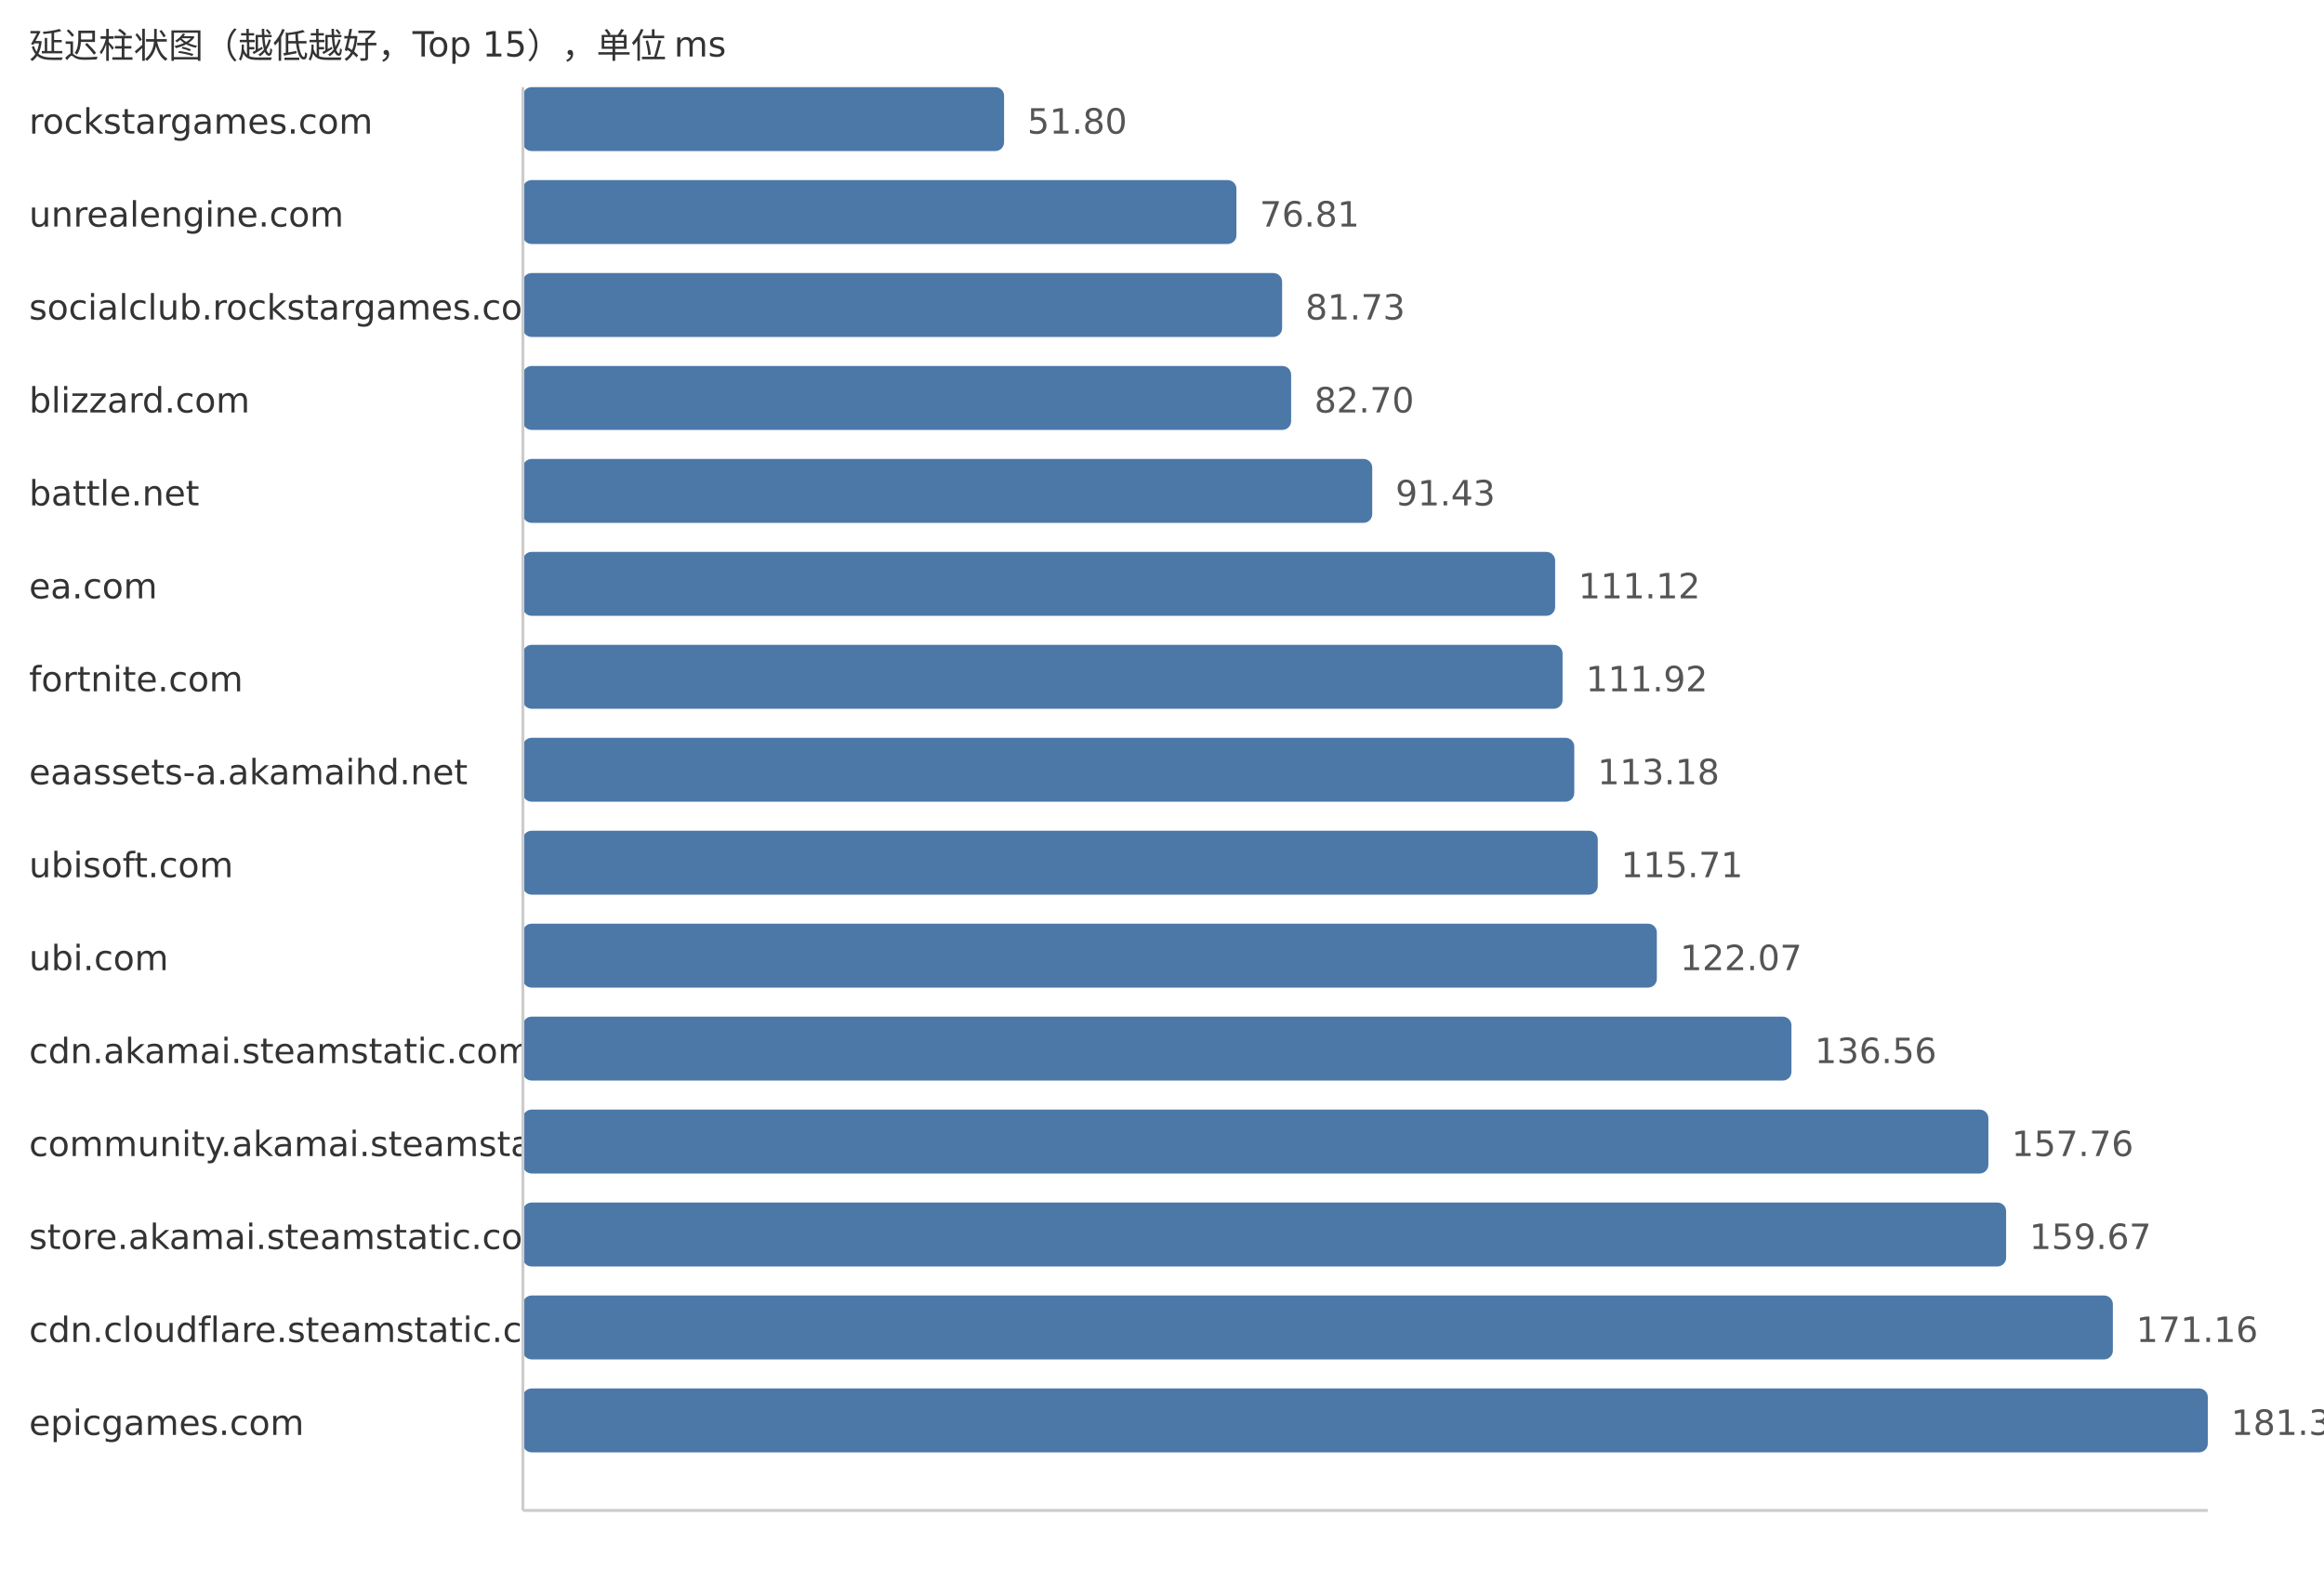
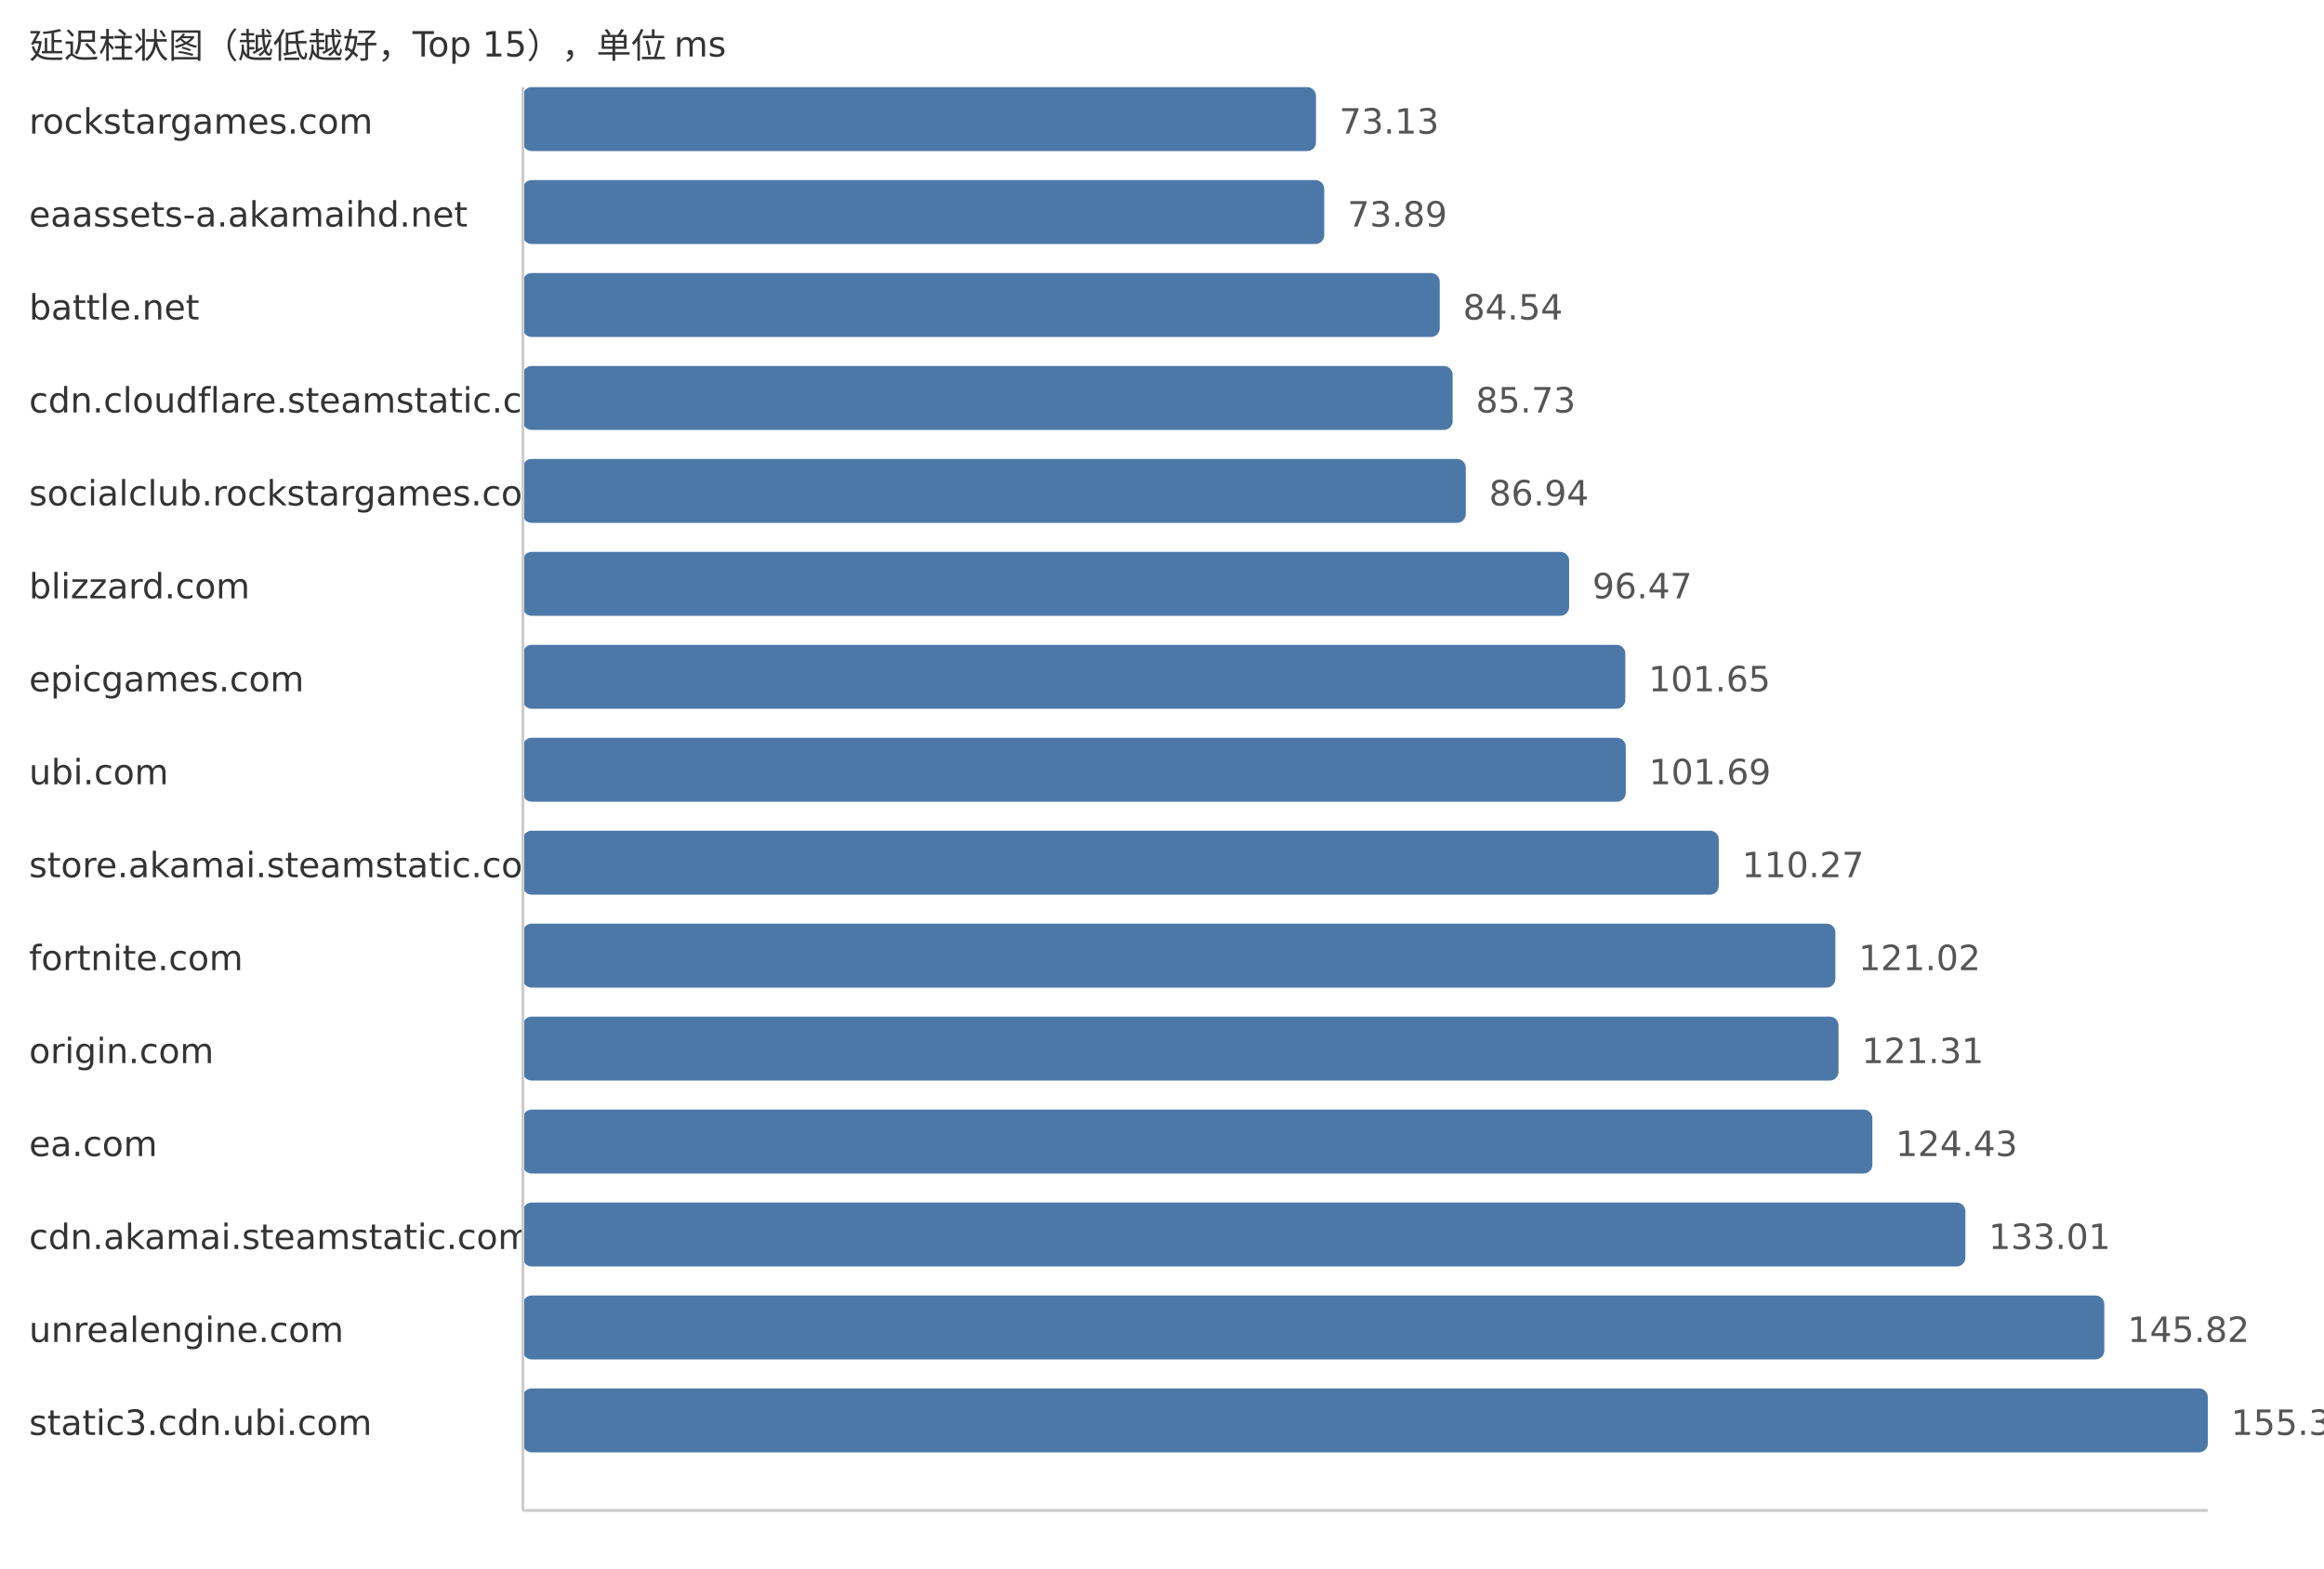
<svg xmlns="http://www.w3.org/2000/svg" width="800" height="540">
  <style> .label{font-family:DejaVu Sans,Verdana,Geneva,sans-serif;font-size:12px;fill:#333} .value{font-family:DejaVu Sans,Verdana,Geneva,sans-serif;font-size:12px;fill:#555} </style>
  <text x="10" y="20" class="label">延迟柱状图（越低越好，Top 15），单位 ms</text>
  <text x="10" y="46" class="label">rockstargames.com</text>
-   <rect x="180" y="30" width="165.64" height="22" fill="#4c78a8" rx="3" />
-   <text x="353.64" y="46" class="value">51.80</text>
-   <text x="10" y="78" class="label">unrealengine.com</text>
-   <rect x="180" y="62" width="245.62" height="22" fill="#4c78a8" rx="3" />
-   <text x="433.62" y="78" class="value">76.81</text>
-   <text x="10" y="110" class="label">socialclub.rockstargames.com</text>
-   <rect x="180" y="94" width="261.35" height="22" fill="#4c78a8" rx="3" />
-   <text x="449.35" y="110" class="value">81.73</text>
-   <text x="10" y="142" class="label">blizzard.com</text>
-   <rect x="180" y="126" width="264.45" height="22" fill="#4c78a8" rx="3" />
-   <text x="452.45" y="142" class="value">82.70</text>
-   <text x="10" y="174" class="label">battle.net</text>
-   <rect x="180" y="158" width="292.37" height="22" fill="#4c78a8" rx="3" />
-   <text x="480.37" y="174" class="value">91.43</text>
-   <text x="10" y="206" class="label">ea.com</text>
-   <rect x="180" y="190" width="355.33" height="22" fill="#4c78a8" rx="3" />
-   <text x="543.33" y="206" class="value">111.12</text>
-   <text x="10" y="238" class="label">fortnite.com</text>
-   <rect x="180" y="222" width="357.89" height="22" fill="#4c78a8" rx="3" />
-   <text x="545.89" y="238" class="value">111.92</text>
-   <text x="10" y="270" class="label">eaassets-a.akamaihd.net</text>
-   <rect x="180" y="254" width="361.92" height="22" fill="#4c78a8" rx="3" />
-   <text x="549.92" y="270" class="value">113.18</text>
-   <text x="10" y="302" class="label">ubisoft.com</text>
-   <rect x="180" y="286" width="370.01" height="22" fill="#4c78a8" rx="3" />
-   <text x="558.01" y="302" class="value">115.71</text>
-   <text x="10" y="334" class="label">ubi.com</text>
-   <rect x="180" y="318" width="390.34" height="22" fill="#4c78a8" rx="3" />
-   <text x="578.34" y="334" class="value">122.07</text>
-   <text x="10" y="366" class="label">cdn.akamai.steamstatic.com</text>
-   <rect x="180" y="350" width="436.68" height="22" fill="#4c78a8" rx="3" />
-   <text x="624.68" y="366" class="value">136.56</text>
-   <text x="10" y="398" class="label">community.akamai.steamstatic.com</text>
-   <rect x="180" y="382" width="504.47" height="22" fill="#4c78a8" rx="3" />
-   <text x="692.47" y="398" class="value">157.76</text>
-   <text x="10" y="430" class="label">store.akamai.steamstatic.com</text>
-   <rect x="180" y="414" width="510.58" height="22" fill="#4c78a8" rx="3" />
-   <text x="698.58" y="430" class="value">159.67</text>
-   <text x="10" y="462" class="label">cdn.cloudflare.steamstatic.com</text>
-   <rect x="180" y="446" width="547.32" height="22" fill="#4c78a8" rx="3" />
-   <text x="735.32" y="462" class="value">171.16</text>
-   <text x="10" y="494" class="label">epicgames.com</text>
+   <rect x="180" y="30" width="273.01" height="22" fill="#4c78a8" rx="3" />
+   <text x="461.01" y="46" class="value">73.13</text>
+   <text x="10" y="78" class="label">eaassets-a.akamaihd.net</text>
+   <rect x="180" y="62" width="275.85" height="22" fill="#4c78a8" rx="3" />
+   <text x="463.85" y="78" class="value">73.89</text>
+   <text x="10" y="110" class="label">battle.net</text>
+   <rect x="180" y="94" width="315.61" height="22" fill="#4c78a8" rx="3" />
+   <text x="503.61" y="110" class="value">84.54</text>
+   <text x="10" y="142" class="label">cdn.cloudflare.steamstatic.com</text>
+   <rect x="180" y="126" width="320.05" height="22" fill="#4c78a8" rx="3" />
+   <text x="508.05" y="142" class="value">85.73</text>
+   <text x="10" y="174" class="label">socialclub.rockstargames.com</text>
+   <rect x="180" y="158" width="324.57" height="22" fill="#4c78a8" rx="3" />
+   <text x="512.57" y="174" class="value">86.94</text>
+   <text x="10" y="206" class="label">blizzard.com</text>
+   <rect x="180" y="190" width="360.15" height="22" fill="#4c78a8" rx="3" />
+   <text x="548.15" y="206" class="value">96.47</text>
+   <text x="10" y="238" class="label">epicgames.com</text>
+   <rect x="180" y="222" width="379.49" height="22" fill="#4c78a8" rx="3" />
+   <text x="567.49" y="238" class="value">101.65</text>
+   <text x="10" y="270" class="label">ubi.com</text>
+   <rect x="180" y="254" width="379.64" height="22" fill="#4c78a8" rx="3" />
+   <text x="567.64" y="270" class="value">101.69</text>
+   <text x="10" y="302" class="label">store.akamai.steamstatic.com</text>
+   <rect x="180" y="286" width="411.67" height="22" fill="#4c78a8" rx="3" />
+   <text x="599.67" y="302" class="value">110.27</text>
+   <text x="10" y="334" class="label">fortnite.com</text>
+   <rect x="180" y="318" width="451.8" height="22" fill="#4c78a8" rx="3" />
+   <text x="639.8" y="334" class="value">121.02</text>
+   <text x="10" y="366" class="label">origin.com</text>
+   <rect x="180" y="350" width="452.88" height="22" fill="#4c78a8" rx="3" />
+   <text x="640.88" y="366" class="value">121.31</text>
+   <text x="10" y="398" class="label">ea.com</text>
+   <rect x="180" y="382" width="464.53" height="22" fill="#4c78a8" rx="3" />
+   <text x="652.53" y="398" class="value">124.43</text>
+   <text x="10" y="430" class="label">cdn.akamai.steamstatic.com</text>
+   <rect x="180" y="414" width="496.56" height="22" fill="#4c78a8" rx="3" />
+   <text x="684.56" y="430" class="value">133.01</text>
+   <text x="10" y="462" class="label">unrealengine.com</text>
+   <rect x="180" y="446" width="544.38" height="22" fill="#4c78a8" rx="3" />
+   <text x="732.38" y="462" class="value">145.82</text>
+   <text x="10" y="494" class="label">static3.cdn.ubi.com</text>
  <rect x="180" y="478" width="580.0" height="22" fill="#4c78a8" rx="3" />
-   <text x="768.0" y="494" class="value">181.38</text>
+   <text x="768.0" y="494" class="value">155.36</text>
  <line x1="180" y1="30" x2="180" y2="520" stroke="#ccc" />
  <line x1="180" y1="520" x2="760" y2="520" stroke="#ccc" />
</svg>
